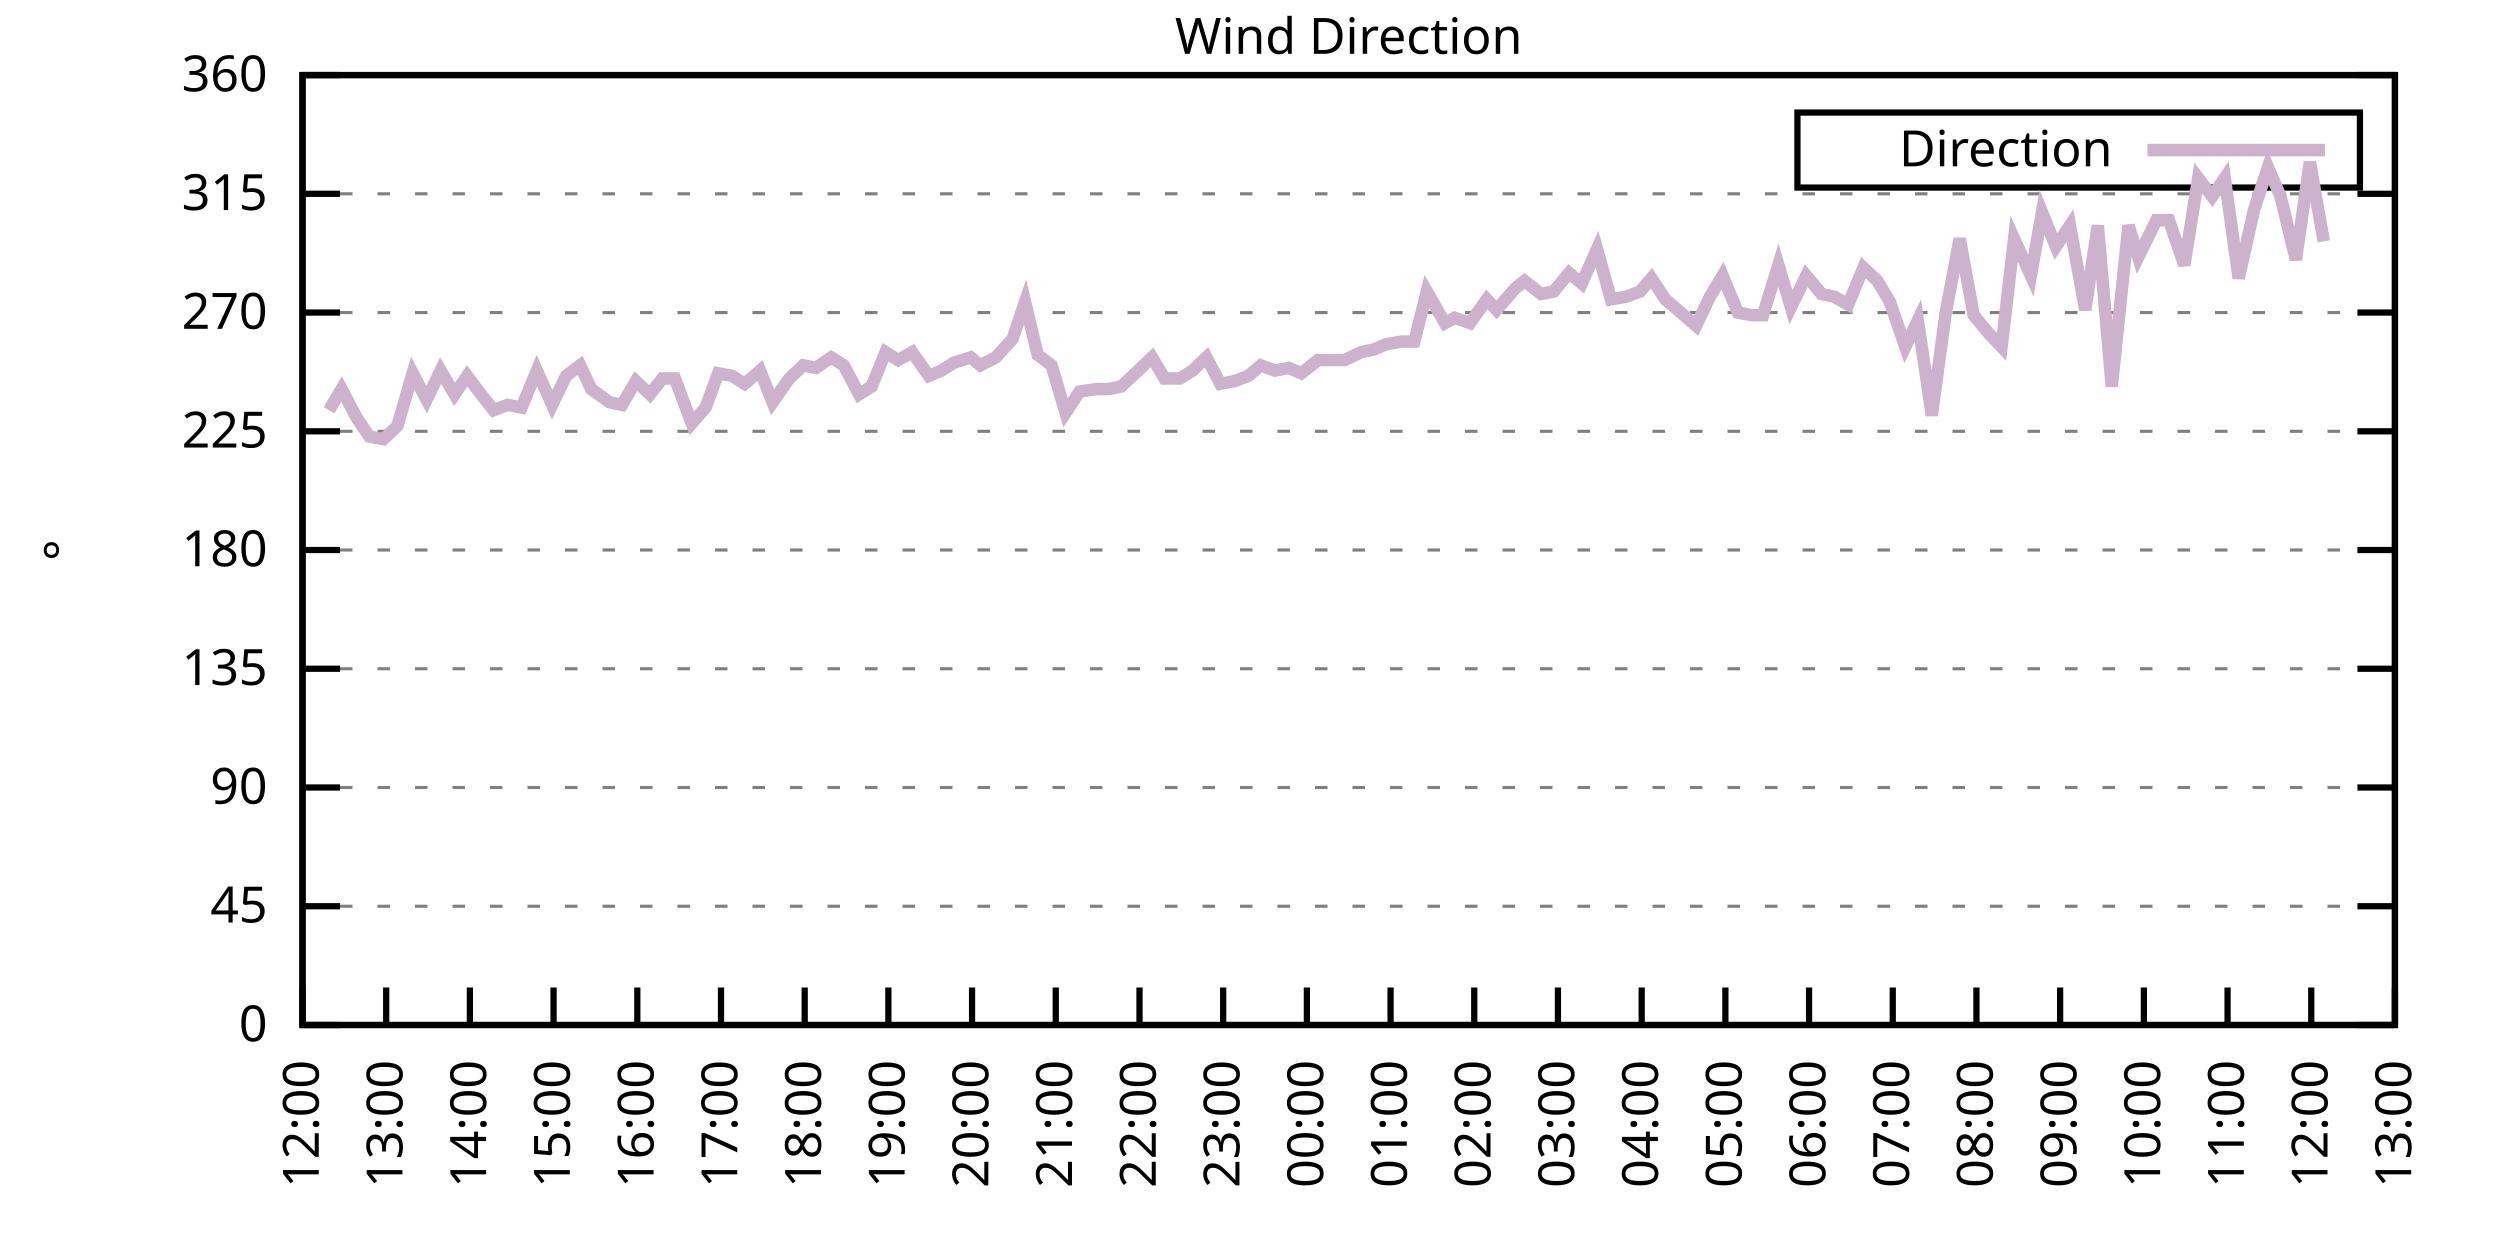
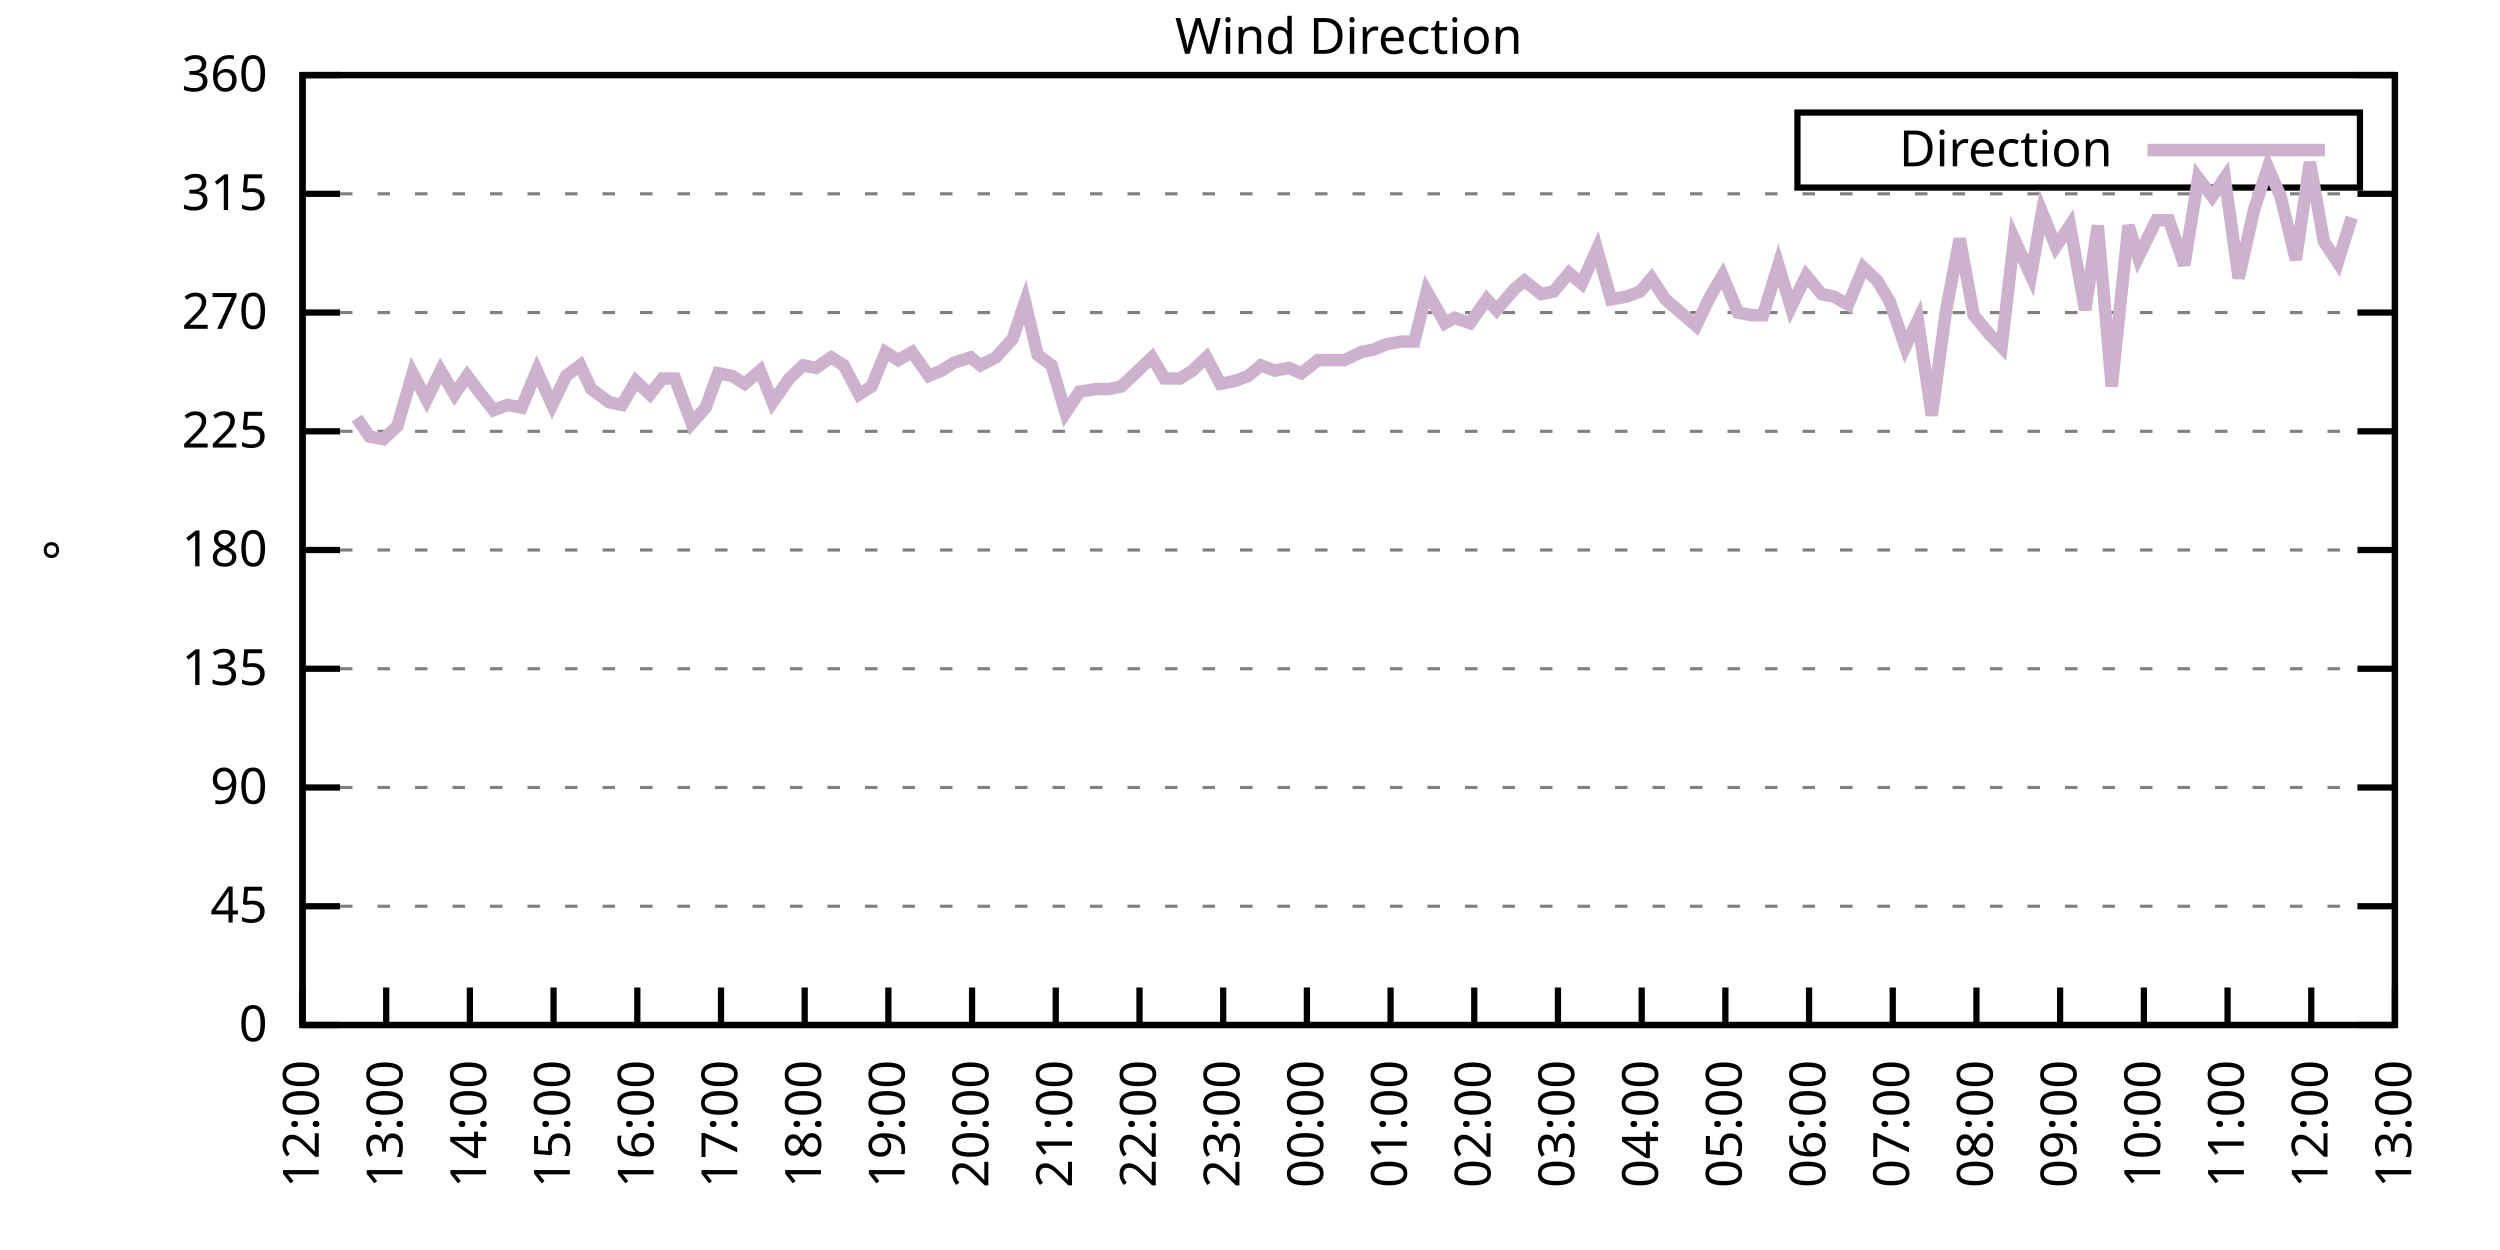
<svg xmlns="http://www.w3.org/2000/svg" xmlns:xlink="http://www.w3.org/1999/xlink" width="400" height="200" viewBox="0 0 400 200">
  <g id="gnuplot_canvas">
    <rect x="0" y="0" width="400" height="200" fill="none" />
    <defs>
      <circle id="gpDot" r="0.5" stroke-width="0.5" stroke="currentColor" />
      <path id="gpPt0" stroke-width="0.333" stroke="currentColor" d="M-1,0 h2 M0,-1 v2" />
      <path id="gpPt1" stroke-width="0.333" stroke="currentColor" d="M-1,-1 L1,1 M1,-1 L-1,1" />
      <path id="gpPt2" stroke-width="0.333" stroke="currentColor" d="M-1,0 L1,0 M0,-1 L0,1 M-1,-1 L1,1 M-1,1 L1,-1" />
      <rect id="gpPt3" stroke-width="0.333" stroke="currentColor" x="-1" y="-1" width="2" height="2" />
      <rect id="gpPt4" stroke-width="0.333" stroke="currentColor" fill="currentColor" x="-1" y="-1" width="2" height="2" />
      <circle id="gpPt5" stroke-width="0.333" stroke="currentColor" cx="0" cy="0" r="1" />
      <use xlink:href="#gpPt5" id="gpPt6" fill="currentColor" stroke="none" />
      <path id="gpPt7" stroke-width="0.333" stroke="currentColor" d="M0,-1.33 L-1.33,0.67 L1.33,0.67 z" />
      <use xlink:href="#gpPt7" id="gpPt8" fill="currentColor" stroke="none" />
      <use xlink:href="#gpPt7" id="gpPt9" stroke="currentColor" transform="rotate(180)" />
      <use xlink:href="#gpPt9" id="gpPt10" fill="currentColor" stroke="none" />
      <use xlink:href="#gpPt3" id="gpPt11" stroke="currentColor" transform="rotate(45)" />
      <use xlink:href="#gpPt11" id="gpPt12" fill="currentColor" stroke="none" />
      <path id="gpPt13" stroke-width="0.333" stroke="currentColor" d="M0,1.330 L1.265,0.411 L0.782,-1.067 L-0.782,-1.076 L-1.265,0.411 z" />
      <use xlink:href="#gpPt13" id="gpPt14" fill="currentColor" stroke="none" />
      <filter id="textbox" filterUnits="objectBoundingBox" x="0" y="0" height="1" width="1">
        <feFlood flood-color="white" flood-opacity="1" result="bgnd" />
        <feComposite in="SourceGraphic" in2="bgnd" operator="atop" />
      </filter>
      <filter id="greybox" filterUnits="objectBoundingBox" x="0" y="0" height="1" width="1">
        <feFlood flood-color="lightgrey" flood-opacity="1" result="grey" />
        <feComposite in="SourceGraphic" in2="grey" operator="atop" />
      </filter>
    </defs>
    <g fill="none" color="white" stroke="currentColor" stroke-width="1.00" stroke-linecap="butt" stroke-linejoin="miter">
</g>
    <g fill="none" color="black" stroke="currentColor" stroke-width="1.00" stroke-linecap="butt" stroke-linejoin="miter">
      <g stroke="none" shape-rendering="crispEdges">
        <polygon fill="rgb(255, 255, 255)" points="48.40,164.00 383.18,164.00 383.18,12.02 48.40,12.02 " />
      </g>
    </g>
    <g fill="none" color="black" stroke="currentColor" stroke-width="1.00" stroke-linecap="butt" stroke-linejoin="miter">
</g>
    <g fill="none" color="black" stroke="black" stroke-width="0.50" stroke-linecap="butt" stroke-linejoin="miter">
</g>
    <g fill="none" color="gray" stroke="currentColor" stroke-width="0.50" stroke-linecap="butt" stroke-linejoin="miter">
      <path stroke="gray" stroke-dasharray="2,4" class="gridline" d="M48.40,164.00 L383.19,164.00  " />
    </g>
    <g fill="none" color="gray" stroke="gray" stroke-width="1.00" stroke-linecap="butt" stroke-linejoin="miter">
</g>
    <g fill="none" color="black" stroke="currentColor" stroke-width="1.00" stroke-linecap="butt" stroke-linejoin="miter">
      <path stroke="black" d="M48.40,164.00 L54.40,164.00 M383.19,164.00 L377.19,164.00  " />
      <g transform="translate(42.80,166.60)" stroke="none" fill="black" font-family="Sans" font-size="8.00" text-anchor="end">
        <text>
          <tspan font-family="Sans"> 0</tspan>
        </text>
      </g>
    </g>
    <g fill="none" color="black" stroke="currentColor" stroke-width="1.00" stroke-linecap="butt" stroke-linejoin="miter">
</g>
    <g fill="none" color="black" stroke="black" stroke-width="0.50" stroke-linecap="butt" stroke-linejoin="miter">
</g>
    <g fill="none" color="gray" stroke="currentColor" stroke-width="0.50" stroke-linecap="butt" stroke-linejoin="miter">
      <path stroke="gray" stroke-dasharray="2,4" class="gridline" d="M48.40,145.00 L383.19,145.00  " />
    </g>
    <g fill="none" color="gray" stroke="gray" stroke-width="1.00" stroke-linecap="butt" stroke-linejoin="miter">
</g>
    <g fill="none" color="black" stroke="currentColor" stroke-width="1.00" stroke-linecap="butt" stroke-linejoin="miter">
      <path stroke="black" d="M48.40,145.00 L54.40,145.00 M383.19,145.00 L377.19,145.00  " />
      <g transform="translate(42.80,147.60)" stroke="none" fill="black" font-family="Sans" font-size="8.00" text-anchor="end">
        <text>
          <tspan font-family="Sans"> 45</tspan>
        </text>
      </g>
    </g>
    <g fill="none" color="black" stroke="currentColor" stroke-width="1.00" stroke-linecap="butt" stroke-linejoin="miter">
</g>
    <g fill="none" color="black" stroke="black" stroke-width="0.50" stroke-linecap="butt" stroke-linejoin="miter">
</g>
    <g fill="none" color="gray" stroke="currentColor" stroke-width="0.50" stroke-linecap="butt" stroke-linejoin="miter">
      <path stroke="gray" stroke-dasharray="2,4" class="gridline" d="M48.40,126.00 L383.19,126.00  " />
    </g>
    <g fill="none" color="gray" stroke="gray" stroke-width="1.00" stroke-linecap="butt" stroke-linejoin="miter">
</g>
    <g fill="none" color="black" stroke="currentColor" stroke-width="1.00" stroke-linecap="butt" stroke-linejoin="miter">
      <path stroke="black" d="M48.40,126.00 L54.40,126.00 M383.19,126.00 L377.19,126.00  " />
      <g transform="translate(42.80,128.60)" stroke="none" fill="black" font-family="Sans" font-size="8.00" text-anchor="end">
        <text>
          <tspan font-family="Sans"> 90</tspan>
        </text>
      </g>
    </g>
    <g fill="none" color="black" stroke="currentColor" stroke-width="1.00" stroke-linecap="butt" stroke-linejoin="miter">
</g>
    <g fill="none" color="black" stroke="black" stroke-width="0.50" stroke-linecap="butt" stroke-linejoin="miter">
</g>
    <g fill="none" color="gray" stroke="currentColor" stroke-width="0.50" stroke-linecap="butt" stroke-linejoin="miter">
      <path stroke="gray" stroke-dasharray="2,4" class="gridline" d="M48.40,107.00 L383.19,107.00  " />
    </g>
    <g fill="none" color="gray" stroke="gray" stroke-width="1.00" stroke-linecap="butt" stroke-linejoin="miter">
</g>
    <g fill="none" color="black" stroke="currentColor" stroke-width="1.00" stroke-linecap="butt" stroke-linejoin="miter">
      <path stroke="black" d="M48.40,107.00 L54.40,107.00 M383.19,107.00 L377.19,107.00  " />
      <g transform="translate(42.80,109.60)" stroke="none" fill="black" font-family="Sans" font-size="8.00" text-anchor="end">
        <text>
          <tspan font-family="Sans"> 135</tspan>
        </text>
      </g>
    </g>
    <g fill="none" color="black" stroke="currentColor" stroke-width="1.00" stroke-linecap="butt" stroke-linejoin="miter">
</g>
    <g fill="none" color="black" stroke="black" stroke-width="0.50" stroke-linecap="butt" stroke-linejoin="miter">
</g>
    <g fill="none" color="gray" stroke="currentColor" stroke-width="0.50" stroke-linecap="butt" stroke-linejoin="miter">
      <path stroke="gray" stroke-dasharray="2,4" class="gridline" d="M48.40,88.00 L383.19,88.00  " />
    </g>
    <g fill="none" color="gray" stroke="gray" stroke-width="1.00" stroke-linecap="butt" stroke-linejoin="miter">
</g>
    <g fill="none" color="black" stroke="currentColor" stroke-width="1.00" stroke-linecap="butt" stroke-linejoin="miter">
      <path stroke="black" d="M48.40,88.00 L54.40,88.00 M383.19,88.00 L377.19,88.00  " />
      <g transform="translate(42.80,90.60)" stroke="none" fill="black" font-family="Sans" font-size="8.00" text-anchor="end">
        <text>
          <tspan font-family="Sans"> 180</tspan>
        </text>
      </g>
    </g>
    <g fill="none" color="black" stroke="currentColor" stroke-width="1.00" stroke-linecap="butt" stroke-linejoin="miter">
</g>
    <g fill="none" color="black" stroke="black" stroke-width="0.50" stroke-linecap="butt" stroke-linejoin="miter">
</g>
    <g fill="none" color="gray" stroke="currentColor" stroke-width="0.50" stroke-linecap="butt" stroke-linejoin="miter">
      <path stroke="gray" stroke-dasharray="2,4" class="gridline" d="M48.40,69.01 L383.19,69.01  " />
    </g>
    <g fill="none" color="gray" stroke="gray" stroke-width="1.00" stroke-linecap="butt" stroke-linejoin="miter">
</g>
    <g fill="none" color="black" stroke="currentColor" stroke-width="1.00" stroke-linecap="butt" stroke-linejoin="miter">
      <path stroke="black" d="M48.40,69.01 L54.40,69.01 M383.19,69.01 L377.19,69.01  " />
      <g transform="translate(42.80,71.61)" stroke="none" fill="black" font-family="Sans" font-size="8.00" text-anchor="end">
        <text>
          <tspan font-family="Sans"> 225</tspan>
        </text>
      </g>
    </g>
    <g fill="none" color="black" stroke="currentColor" stroke-width="1.00" stroke-linecap="butt" stroke-linejoin="miter">
</g>
    <g fill="none" color="black" stroke="black" stroke-width="0.50" stroke-linecap="butt" stroke-linejoin="miter">
</g>
    <g fill="none" color="gray" stroke="currentColor" stroke-width="0.50" stroke-linecap="butt" stroke-linejoin="miter">
      <path stroke="gray" stroke-dasharray="2,4" class="gridline" d="M48.40,50.01 L383.19,50.01  " />
    </g>
    <g fill="none" color="gray" stroke="gray" stroke-width="1.00" stroke-linecap="butt" stroke-linejoin="miter">
</g>
    <g fill="none" color="black" stroke="currentColor" stroke-width="1.00" stroke-linecap="butt" stroke-linejoin="miter">
      <path stroke="black" d="M48.40,50.01 L54.40,50.01 M383.19,50.01 L377.19,50.01  " />
      <g transform="translate(42.80,52.61)" stroke="none" fill="black" font-family="Sans" font-size="8.00" text-anchor="end">
        <text>
          <tspan font-family="Sans"> 270</tspan>
        </text>
      </g>
    </g>
    <g fill="none" color="black" stroke="currentColor" stroke-width="1.00" stroke-linecap="butt" stroke-linejoin="miter">
</g>
    <g fill="none" color="black" stroke="black" stroke-width="0.50" stroke-linecap="butt" stroke-linejoin="miter">
</g>
    <g fill="none" color="gray" stroke="currentColor" stroke-width="0.50" stroke-linecap="butt" stroke-linejoin="miter">
      <path stroke="gray" stroke-dasharray="2,4" class="gridline" d="M48.40,31.01 L383.19,31.01  " />
    </g>
    <g fill="none" color="gray" stroke="gray" stroke-width="1.00" stroke-linecap="butt" stroke-linejoin="miter">
</g>
    <g fill="none" color="black" stroke="currentColor" stroke-width="1.00" stroke-linecap="butt" stroke-linejoin="miter">
      <path stroke="black" d="M48.40,31.01 L54.40,31.01 M383.19,31.01 L377.19,31.01  " />
      <g transform="translate(42.80,33.61)" stroke="none" fill="black" font-family="Sans" font-size="8.00" text-anchor="end">
        <text>
          <tspan font-family="Sans"> 315</tspan>
        </text>
      </g>
    </g>
    <g fill="none" color="black" stroke="currentColor" stroke-width="1.00" stroke-linecap="butt" stroke-linejoin="miter">
</g>
    <g fill="none" color="black" stroke="black" stroke-width="0.50" stroke-linecap="butt" stroke-linejoin="miter">
</g>
    <g fill="none" color="gray" stroke="currentColor" stroke-width="0.50" stroke-linecap="butt" stroke-linejoin="miter">
      <path stroke="gray" stroke-dasharray="2,4" class="gridline" d="M48.40,12.01 L383.19,12.01  " />
    </g>
    <g fill="none" color="gray" stroke="gray" stroke-width="1.00" stroke-linecap="butt" stroke-linejoin="miter">
</g>
    <g fill="none" color="black" stroke="currentColor" stroke-width="1.00" stroke-linecap="butt" stroke-linejoin="miter">
      <path stroke="black" d="M48.40,12.01 L54.40,12.01 M383.19,12.01 L377.19,12.01  " />
      <g transform="translate(42.80,14.61)" stroke="none" fill="black" font-family="Sans" font-size="8.00" text-anchor="end">
        <text>
          <tspan font-family="Sans"> 360</tspan>
        </text>
      </g>
    </g>
    <g fill="none" color="black" stroke="currentColor" stroke-width="1.00" stroke-linecap="butt" stroke-linejoin="miter">
      <path stroke="black" d="M48.40,164.00 L48.40,158.00  " />
      <g transform="translate(51.00,169.60) rotate(270.00)" stroke="none" fill="black" font-family="Sans" font-size="8.00" text-anchor="end">
        <text>
          <tspan font-family="Sans">12:00</tspan>
        </text>
      </g>
    </g>
    <g fill="none" color="black" stroke="currentColor" stroke-width="1.00" stroke-linecap="butt" stroke-linejoin="miter">
      <path stroke="black" d="M61.79,164.00 L61.79,158.00  " />
      <g transform="translate(64.39,169.60) rotate(270.00)" stroke="none" fill="black" font-family="Sans" font-size="8.00" text-anchor="end">
        <text>
          <tspan font-family="Sans">13:00</tspan>
        </text>
      </g>
    </g>
    <g fill="none" color="black" stroke="currentColor" stroke-width="1.00" stroke-linecap="butt" stroke-linejoin="miter">
      <path stroke="black" d="M75.18,164.00 L75.18,158.00  " />
      <g transform="translate(77.78,169.60) rotate(270.00)" stroke="none" fill="black" font-family="Sans" font-size="8.00" text-anchor="end">
        <text>
          <tspan font-family="Sans">14:00</tspan>
        </text>
      </g>
    </g>
    <g fill="none" color="black" stroke="currentColor" stroke-width="1.00" stroke-linecap="butt" stroke-linejoin="miter">
      <path stroke="black" d="M88.57,164.00 L88.57,158.00  " />
      <g transform="translate(91.17,169.60) rotate(270.00)" stroke="none" fill="black" font-family="Sans" font-size="8.00" text-anchor="end">
        <text>
          <tspan font-family="Sans">15:00</tspan>
        </text>
      </g>
    </g>
    <g fill="none" color="black" stroke="currentColor" stroke-width="1.00" stroke-linecap="butt" stroke-linejoin="miter">
      <path stroke="black" d="M101.97,164.00 L101.97,158.00  " />
      <g transform="translate(104.57,169.60) rotate(270.00)" stroke="none" fill="black" font-family="Sans" font-size="8.00" text-anchor="end">
        <text>
          <tspan font-family="Sans">16:00</tspan>
        </text>
      </g>
    </g>
    <g fill="none" color="black" stroke="currentColor" stroke-width="1.00" stroke-linecap="butt" stroke-linejoin="miter">
      <path stroke="black" d="M115.36,164.00 L115.36,158.00  " />
      <g transform="translate(117.96,169.60) rotate(270.00)" stroke="none" fill="black" font-family="Sans" font-size="8.00" text-anchor="end">
        <text>
          <tspan font-family="Sans">17:00</tspan>
        </text>
      </g>
    </g>
    <g fill="none" color="black" stroke="currentColor" stroke-width="1.00" stroke-linecap="butt" stroke-linejoin="miter">
      <path stroke="black" d="M128.75,164.00 L128.75,158.00  " />
      <g transform="translate(131.35,169.60) rotate(270.00)" stroke="none" fill="black" font-family="Sans" font-size="8.00" text-anchor="end">
        <text>
          <tspan font-family="Sans">18:00</tspan>
        </text>
      </g>
    </g>
    <g fill="none" color="black" stroke="currentColor" stroke-width="1.00" stroke-linecap="butt" stroke-linejoin="miter">
      <path stroke="black" d="M142.14,164.00 L142.14,158.00  " />
      <g transform="translate(144.74,169.60) rotate(270.00)" stroke="none" fill="black" font-family="Sans" font-size="8.00" text-anchor="end">
        <text>
          <tspan font-family="Sans">19:00</tspan>
        </text>
      </g>
    </g>
    <g fill="none" color="black" stroke="currentColor" stroke-width="1.00" stroke-linecap="butt" stroke-linejoin="miter">
      <path stroke="black" d="M155.53,164.00 L155.53,158.00  " />
      <g transform="translate(158.13,169.60) rotate(270.00)" stroke="none" fill="black" font-family="Sans" font-size="8.00" text-anchor="end">
        <text>
          <tspan font-family="Sans">20:00</tspan>
        </text>
      </g>
    </g>
    <g fill="none" color="black" stroke="currentColor" stroke-width="1.00" stroke-linecap="butt" stroke-linejoin="miter">
      <path stroke="black" d="M168.92,164.00 L168.92,158.00  " />
      <g transform="translate(171.52,169.60) rotate(270.00)" stroke="none" fill="black" font-family="Sans" font-size="8.00" text-anchor="end">
        <text>
          <tspan font-family="Sans">21:00</tspan>
        </text>
      </g>
    </g>
    <g fill="none" color="black" stroke="currentColor" stroke-width="1.00" stroke-linecap="butt" stroke-linejoin="miter">
      <path stroke="black" d="M182.32,164.00 L182.32,158.00  " />
      <g transform="translate(184.92,169.60) rotate(270.00)" stroke="none" fill="black" font-family="Sans" font-size="8.00" text-anchor="end">
        <text>
          <tspan font-family="Sans">22:00</tspan>
        </text>
      </g>
    </g>
    <g fill="none" color="black" stroke="currentColor" stroke-width="1.00" stroke-linecap="butt" stroke-linejoin="miter">
      <path stroke="black" d="M195.71,164.00 L195.71,158.00  " />
      <g transform="translate(198.31,169.60) rotate(270.00)" stroke="none" fill="black" font-family="Sans" font-size="8.00" text-anchor="end">
        <text>
          <tspan font-family="Sans">23:00</tspan>
        </text>
      </g>
    </g>
    <g fill="none" color="black" stroke="currentColor" stroke-width="1.00" stroke-linecap="butt" stroke-linejoin="miter">
      <path stroke="black" d="M209.10,164.00 L209.10,158.00  " />
      <g transform="translate(211.70,169.60) rotate(270.00)" stroke="none" fill="black" font-family="Sans" font-size="8.00" text-anchor="end">
        <text>
          <tspan font-family="Sans">00:00</tspan>
        </text>
      </g>
    </g>
    <g fill="none" color="black" stroke="currentColor" stroke-width="1.00" stroke-linecap="butt" stroke-linejoin="miter">
      <path stroke="black" d="M222.49,164.00 L222.49,158.00  " />
      <g transform="translate(225.09,169.60) rotate(270.00)" stroke="none" fill="black" font-family="Sans" font-size="8.00" text-anchor="end">
        <text>
          <tspan font-family="Sans">01:00</tspan>
        </text>
      </g>
    </g>
    <g fill="none" color="black" stroke="currentColor" stroke-width="1.00" stroke-linecap="butt" stroke-linejoin="miter">
      <path stroke="black" d="M235.88,164.00 L235.88,158.00  " />
      <g transform="translate(238.48,169.60) rotate(270.00)" stroke="none" fill="black" font-family="Sans" font-size="8.00" text-anchor="end">
        <text>
          <tspan font-family="Sans">02:00</tspan>
        </text>
      </g>
    </g>
    <g fill="none" color="black" stroke="currentColor" stroke-width="1.00" stroke-linecap="butt" stroke-linejoin="miter">
      <path stroke="black" d="M249.27,164.00 L249.27,158.00  " />
      <g transform="translate(251.87,169.60) rotate(270.00)" stroke="none" fill="black" font-family="Sans" font-size="8.00" text-anchor="end">
        <text>
          <tspan font-family="Sans">03:00</tspan>
        </text>
      </g>
    </g>
    <g fill="none" color="black" stroke="currentColor" stroke-width="1.00" stroke-linecap="butt" stroke-linejoin="miter">
      <path stroke="black" d="M262.67,164.00 L262.67,158.00  " />
      <g transform="translate(265.27,169.60) rotate(270.00)" stroke="none" fill="black" font-family="Sans" font-size="8.00" text-anchor="end">
        <text>
          <tspan font-family="Sans">04:00</tspan>
        </text>
      </g>
    </g>
    <g fill="none" color="black" stroke="currentColor" stroke-width="1.00" stroke-linecap="butt" stroke-linejoin="miter">
      <path stroke="black" d="M276.06,164.00 L276.06,158.00  " />
      <g transform="translate(278.66,169.60) rotate(270.00)" stroke="none" fill="black" font-family="Sans" font-size="8.00" text-anchor="end">
        <text>
          <tspan font-family="Sans">05:00</tspan>
        </text>
      </g>
    </g>
    <g fill="none" color="black" stroke="currentColor" stroke-width="1.00" stroke-linecap="butt" stroke-linejoin="miter">
      <path stroke="black" d="M289.45,164.00 L289.45,158.00  " />
      <g transform="translate(292.05,169.60) rotate(270.00)" stroke="none" fill="black" font-family="Sans" font-size="8.00" text-anchor="end">
        <text>
          <tspan font-family="Sans">06:00</tspan>
        </text>
      </g>
    </g>
    <g fill="none" color="black" stroke="currentColor" stroke-width="1.00" stroke-linecap="butt" stroke-linejoin="miter">
      <path stroke="black" d="M302.84,164.00 L302.84,158.00  " />
      <g transform="translate(305.44,169.60) rotate(270.00)" stroke="none" fill="black" font-family="Sans" font-size="8.00" text-anchor="end">
        <text>
          <tspan font-family="Sans">07:00</tspan>
        </text>
      </g>
    </g>
    <g fill="none" color="black" stroke="currentColor" stroke-width="1.00" stroke-linecap="butt" stroke-linejoin="miter">
      <path stroke="black" d="M316.23,164.00 L316.23,158.00  " />
      <g transform="translate(318.83,169.60) rotate(270.00)" stroke="none" fill="black" font-family="Sans" font-size="8.00" text-anchor="end">
        <text>
          <tspan font-family="Sans">08:00</tspan>
        </text>
      </g>
    </g>
    <g fill="none" color="black" stroke="currentColor" stroke-width="1.00" stroke-linecap="butt" stroke-linejoin="miter">
      <path stroke="black" d="M329.62,164.00 L329.62,158.00  " />
      <g transform="translate(332.22,169.60) rotate(270.00)" stroke="none" fill="black" font-family="Sans" font-size="8.00" text-anchor="end">
        <text>
          <tspan font-family="Sans">09:00</tspan>
        </text>
      </g>
    </g>
    <g fill="none" color="black" stroke="currentColor" stroke-width="1.00" stroke-linecap="butt" stroke-linejoin="miter">
      <path stroke="black" d="M343.02,164.00 L343.02,158.00  " />
      <g transform="translate(345.62,169.60) rotate(270.00)" stroke="none" fill="black" font-family="Sans" font-size="8.00" text-anchor="end">
        <text>
          <tspan font-family="Sans">10:00</tspan>
        </text>
      </g>
    </g>
    <g fill="none" color="black" stroke="currentColor" stroke-width="1.00" stroke-linecap="butt" stroke-linejoin="miter">
      <path stroke="black" d="M356.41,164.00 L356.41,158.00  " />
      <g transform="translate(359.01,169.60) rotate(270.00)" stroke="none" fill="black" font-family="Sans" font-size="8.00" text-anchor="end">
        <text>
          <tspan font-family="Sans">11:00</tspan>
        </text>
      </g>
    </g>
    <g fill="none" color="black" stroke="currentColor" stroke-width="1.00" stroke-linecap="butt" stroke-linejoin="miter">
      <path stroke="black" d="M369.80,164.00 L369.80,158.00  " />
      <g transform="translate(372.40,169.60) rotate(270.00)" stroke="none" fill="black" font-family="Sans" font-size="8.00" text-anchor="end">
        <text>
          <tspan font-family="Sans">12:00</tspan>
        </text>
      </g>
    </g>
    <g fill="none" color="black" stroke="currentColor" stroke-width="1.00" stroke-linecap="butt" stroke-linejoin="miter">
      <path stroke="black" d="M383.19,164.00 L383.19,158.00  " />
      <g transform="translate(385.79,169.60) rotate(270.00)" stroke="none" fill="black" font-family="Sans" font-size="8.00" text-anchor="end">
        <text>
          <tspan font-family="Sans">13:00</tspan>
        </text>
      </g>
    </g>
    <g fill="none" color="black" stroke="currentColor" stroke-width="1.00" stroke-linecap="butt" stroke-linejoin="miter">
</g>
    <g fill="none" color="black" stroke="currentColor" stroke-width="1.00" stroke-linecap="butt" stroke-linejoin="miter">
      <path stroke="black" d="M48.40,12.01 L48.40,164.00 L383.19,164.00 L383.19,12.01 L48.40,12.01 Z  " />
    </g>
    <g fill="none" color="black" stroke="currentColor" stroke-width="1.00" stroke-linecap="butt" stroke-linejoin="miter">
</g>
    <g fill="none" color="black" stroke="currentColor" stroke-width="1.00" stroke-linecap="butt" stroke-linejoin="miter">
      <path stroke="black" d="M287.59,30.01 L287.59,18.01 L377.59,18.01 L377.59,30.01 L287.59,30.01 Z  " />
    </g>
    <g id="Wind_direction_plot_1">
      <g fill="none" color="white" stroke="black" stroke-width="2.00" stroke-linecap="butt" stroke-linejoin="miter">
</g>
      <g fill="none" color="black" stroke="currentColor" stroke-width="2.00" stroke-linecap="butt" stroke-linejoin="miter">
        <g transform="translate(337.99,26.61)" stroke="none" fill="black" font-family="Sans" font-size="8.00" text-anchor="end">
          <text>
            <tspan font-family="Sans">Direction</tspan>
          </text>
        </g>
      </g>
      <g fill="none" color="black" stroke="currentColor" stroke-width="2.00" stroke-linecap="butt" stroke-linejoin="miter">
-         <path stroke="rgb(204, 178, 204)" d="M343.59,24.01 L371.99,24.01 M52.64,65.63 L54.65,62.25 L57.10,66.90 L59.11,69.85 L61.35,70.27 L63.58,68.16   L66.03,59.72 L68.26,63.94 L70.50,59.30 L72.73,63.10 L74.74,60.14 L76.97,63.10 L78.98,65.63 L81.21,64.78   L83.44,65.21 L85.90,59.30 L88.35,64.78 L90.58,60.14 L92.82,58.45 L94.60,62.25 L97.50,64.36 L99.51,64.78   L101.74,60.98 L103.98,63.10 L105.98,60.56 L107.99,60.56 L110.67,67.74 L112.90,65.21 L114.91,59.72 L117.14,60.14   L119.15,61.41 L121.61,59.30 L123.62,64.36 L126.29,60.56 L128.53,58.45 L130.54,58.87 L132.99,57.18 L135.00,58.45   L137.45,63.10 L139.46,61.83 L141.69,56.34 L143.70,57.61 L145.94,56.34 L148.61,60.14 L150.62,59.30 L152.63,58.03   L155.31,57.18 L156.87,58.45 L159.33,57.18 L162.01,54.23 L164.01,48.32 L166.02,56.76 L168.25,58.45 L170.49,66.05   L172.72,62.67 L175.40,62.25 L177.41,62.25 L179.41,61.83 L182.09,59.30 L184.32,57.18 L186.33,60.56 L188.79,60.56   L190.80,59.30 L193.03,57.18 L195.26,61.41 L197.49,60.98 L199.73,60.14 L201.73,58.45 L203.97,59.30 L206.20,58.87   L208.21,59.72 L210.88,57.61 L213.12,57.61 L215.13,57.61 L217.80,56.34 L219.81,55.92 L221.82,55.07 L224.28,54.65   L226.29,54.65 L228.29,46.63 L231.20,51.70 L232.76,50.85 L235.21,51.70 L237.89,47.90 L239.45,49.59 L242.36,46.21   L243.92,44.94 L246.60,47.05 L248.60,46.63 L251.06,43.67 L253.07,45.36 L255.52,39.87 L257.76,47.90 L260.21,47.47   L262.44,46.63 L264.23,44.52 L266.46,47.90 L268.92,50.01 L271.37,52.12 L273.60,47.47 L275.61,44.10 L278.07,50.01   L280.30,50.43 L282.08,50.43 L284.54,42.41 L286.55,49.16 L289.00,44.10 L291.46,47.05 L293.47,47.47 L295.70,48.74   L298.15,42.83 L300.39,44.94 L302.39,48.32 L304.85,55.50 L306.86,51.27 L309.09,66.47 L311.32,50.01 L313.55,38.19   L315.79,50.43 L318.24,53.39 L320.25,55.50 L322.26,38.19 L324.94,44.10 L326.72,33.96 L328.95,39.45 L331.19,36.08   L333.64,49.59 L335.65,36.08 L337.88,61.83 L340.56,36.08 L342.12,41.14 L345.02,35.23 L347.03,35.23 L349.49,42.41   L351.72,28.48 L353.95,31.43 L355.96,28.48 L358.19,44.52 L360.65,33.54 L362.88,26.79 L364.89,31.43 L367.34,41.56   L369.58,25.94 L371.81,38.61  " />
+         <path stroke="rgb(204, 178, 204)" d="M343.59,24.01 L371.99,24.01 M57.10,66.90 L59.11,69.85 L61.35,70.27 L63.58,68.16 L66.03,59.72 L68.26,63.94   L70.50,59.30 L72.73,63.10 L74.74,60.14 L76.97,63.10 L78.98,65.63 L81.21,64.78 L83.44,65.21 L85.90,59.30   L88.35,64.78 L90.58,60.14 L92.82,58.45 L94.60,62.25 L97.50,64.36 L99.51,64.78 L101.74,60.98 L103.98,63.10   L105.98,60.56 L107.99,60.56 L110.67,67.74 L112.90,65.21 L114.91,59.72 L117.14,60.14 L119.15,61.41 L121.61,59.30   L123.62,64.36 L126.29,60.56 L128.53,58.45 L130.54,58.87 L132.99,57.18 L135.00,58.45 L137.45,63.10 L139.46,61.83   L141.69,56.34 L143.70,57.61 L145.94,56.34 L148.61,60.14 L150.62,59.30 L152.63,58.03 L155.31,57.18 L156.87,58.45   L159.33,57.18 L162.01,54.23 L164.01,48.32 L166.02,56.76 L168.25,58.45 L170.49,66.05 L172.72,62.67 L175.40,62.25   L177.41,62.25 L179.41,61.83 L182.09,59.30 L184.32,57.18 L186.33,60.56 L188.79,60.56 L190.80,59.30 L193.03,57.18   L195.26,61.41 L197.49,60.98 L199.73,60.14 L201.73,58.45 L203.97,59.30 L206.20,58.87 L208.21,59.72 L210.88,57.61   L213.12,57.61 L215.13,57.61 L217.80,56.34 L219.81,55.92 L221.82,55.07 L224.28,54.65 L226.29,54.65 L228.29,46.63   L231.20,51.70 L232.76,50.85 L235.21,51.70 L237.89,47.90 L239.45,49.59 L242.36,46.21 L243.92,44.94 L246.60,47.05   L248.60,46.63 L251.06,43.67 L253.07,45.36 L255.52,39.87 L257.76,47.90 L260.21,47.47 L262.44,46.63 L264.23,44.52   L266.46,47.90 L268.92,50.01 L271.37,52.12 L273.60,47.47 L275.61,44.10 L278.07,50.01 L280.30,50.43 L282.08,50.43   L284.54,42.41 L286.55,49.16 L289.00,44.10 L291.46,47.05 L293.47,47.47 L295.70,48.74 L298.15,42.83 L300.39,44.94   L302.39,48.32 L304.85,55.50 L306.86,51.27 L309.09,66.47 L311.32,50.01 L313.55,38.19 L315.79,50.43 L318.24,53.39   L320.25,55.50 L322.26,38.19 L324.94,44.10 L326.72,33.96 L328.95,39.45 L331.19,36.08 L333.64,49.59 L335.65,36.08   L337.88,61.83 L340.56,36.08 L342.12,41.14 L345.02,35.23 L347.03,35.23 L349.49,42.41 L351.72,28.48 L353.95,31.43   L355.96,28.48 L358.19,44.52 L360.65,33.54 L362.88,26.79 L364.89,31.43 L367.34,41.56 L369.58,25.94 L371.81,38.61   L374.04,41.99 L376.27,34.81  " />
      </g>
    </g>
    <g fill="none" color="black" stroke="currentColor" stroke-width="2.00" stroke-linecap="butt" stroke-linejoin="miter">
</g>
    <g fill="none" color="black" stroke="black" stroke-width="1.00" stroke-linecap="butt" stroke-linejoin="miter">
</g>
    <g fill="none" color="black" stroke="currentColor" stroke-width="1.00" stroke-linecap="butt" stroke-linejoin="miter">
      <path stroke="black" d="M48.40,12.01 L48.40,164.00 L383.19,164.00 L383.19,12.01 L48.40,12.01 Z  " />
      <g transform="translate(12.80,88.01) rotate(270.00)" stroke="none" fill="black" font-family="Sans" font-size="8.00" text-anchor="middle">
        <text>
          <tspan font-family="Sans">°</tspan>
        </text>
      </g>
    </g>
    <g fill="none" color="black" stroke="currentColor" stroke-width="1.00" stroke-linecap="butt" stroke-linejoin="miter">
</g>
    <g fill="none" color="black" stroke="currentColor" stroke-width="1.00" stroke-linecap="butt" stroke-linejoin="miter">
      <g transform="translate(215.79,8.61)" stroke="none" fill="black" font-family="Sans" font-size="8.00" text-anchor="middle">
        <text>
          <tspan font-family="Sans">Wind Direction</tspan>
        </text>
      </g>
    </g>
    <g fill="none" color="black" stroke="currentColor" stroke-width="1.00" stroke-linecap="butt" stroke-linejoin="miter">
</g>
  </g>
</svg>
